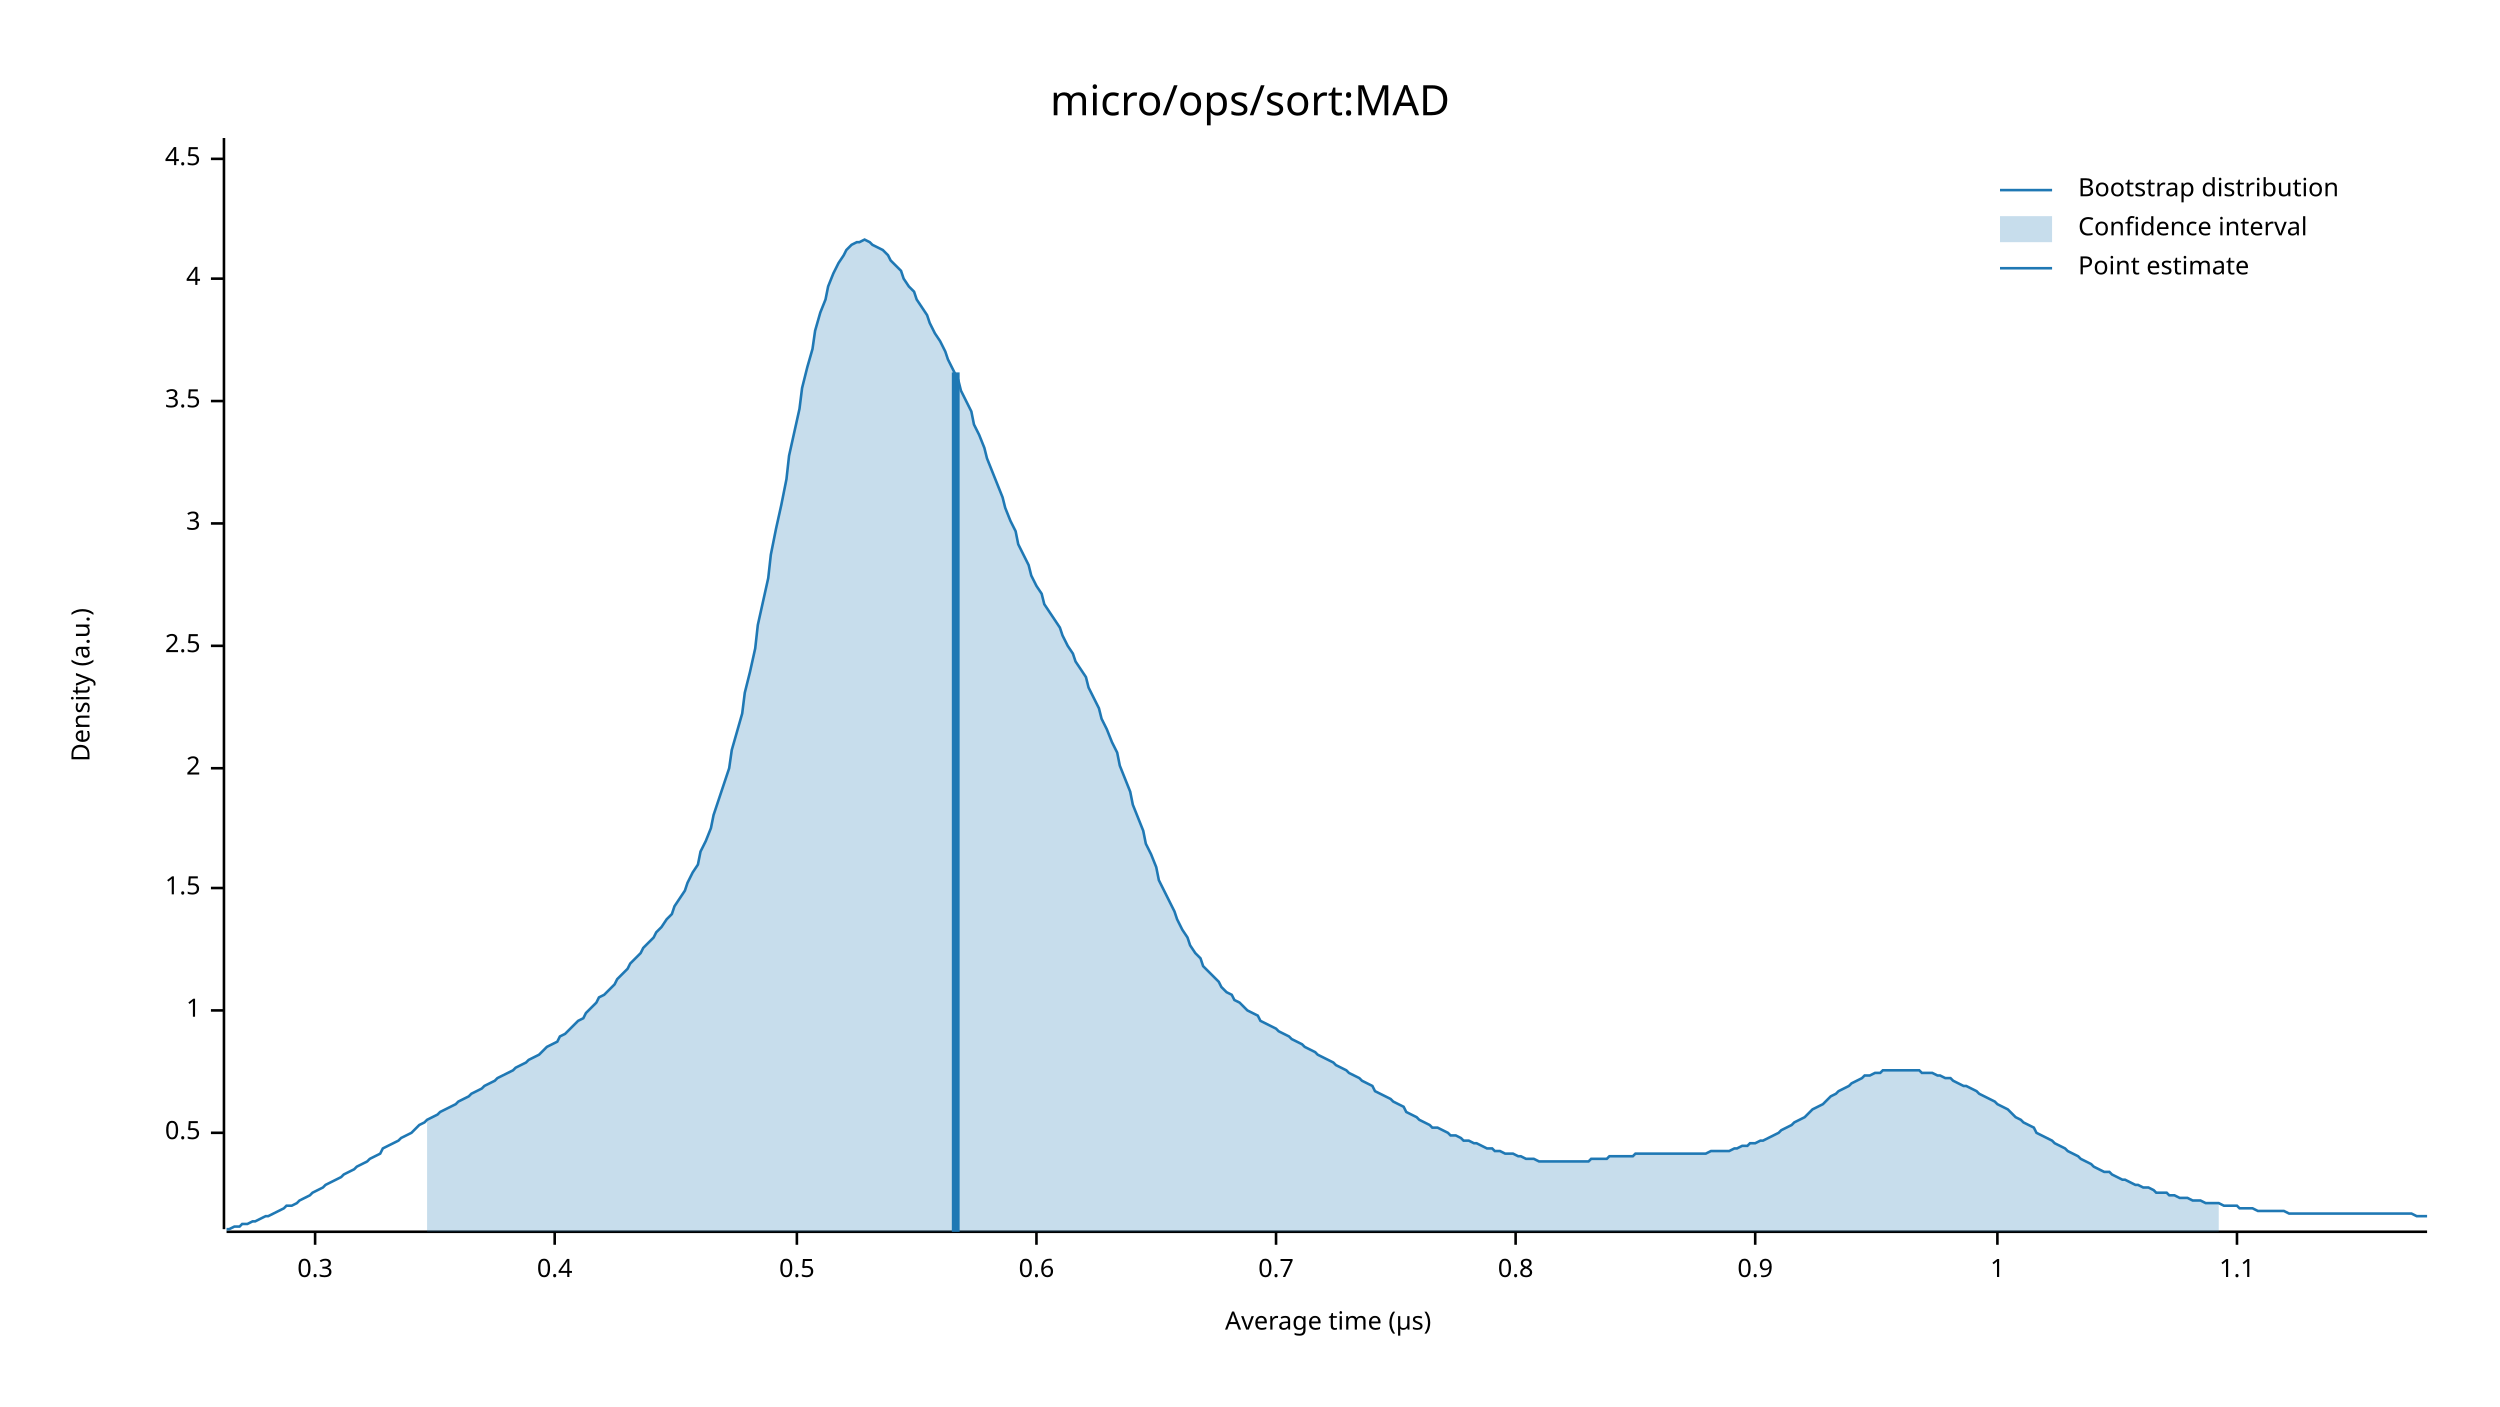
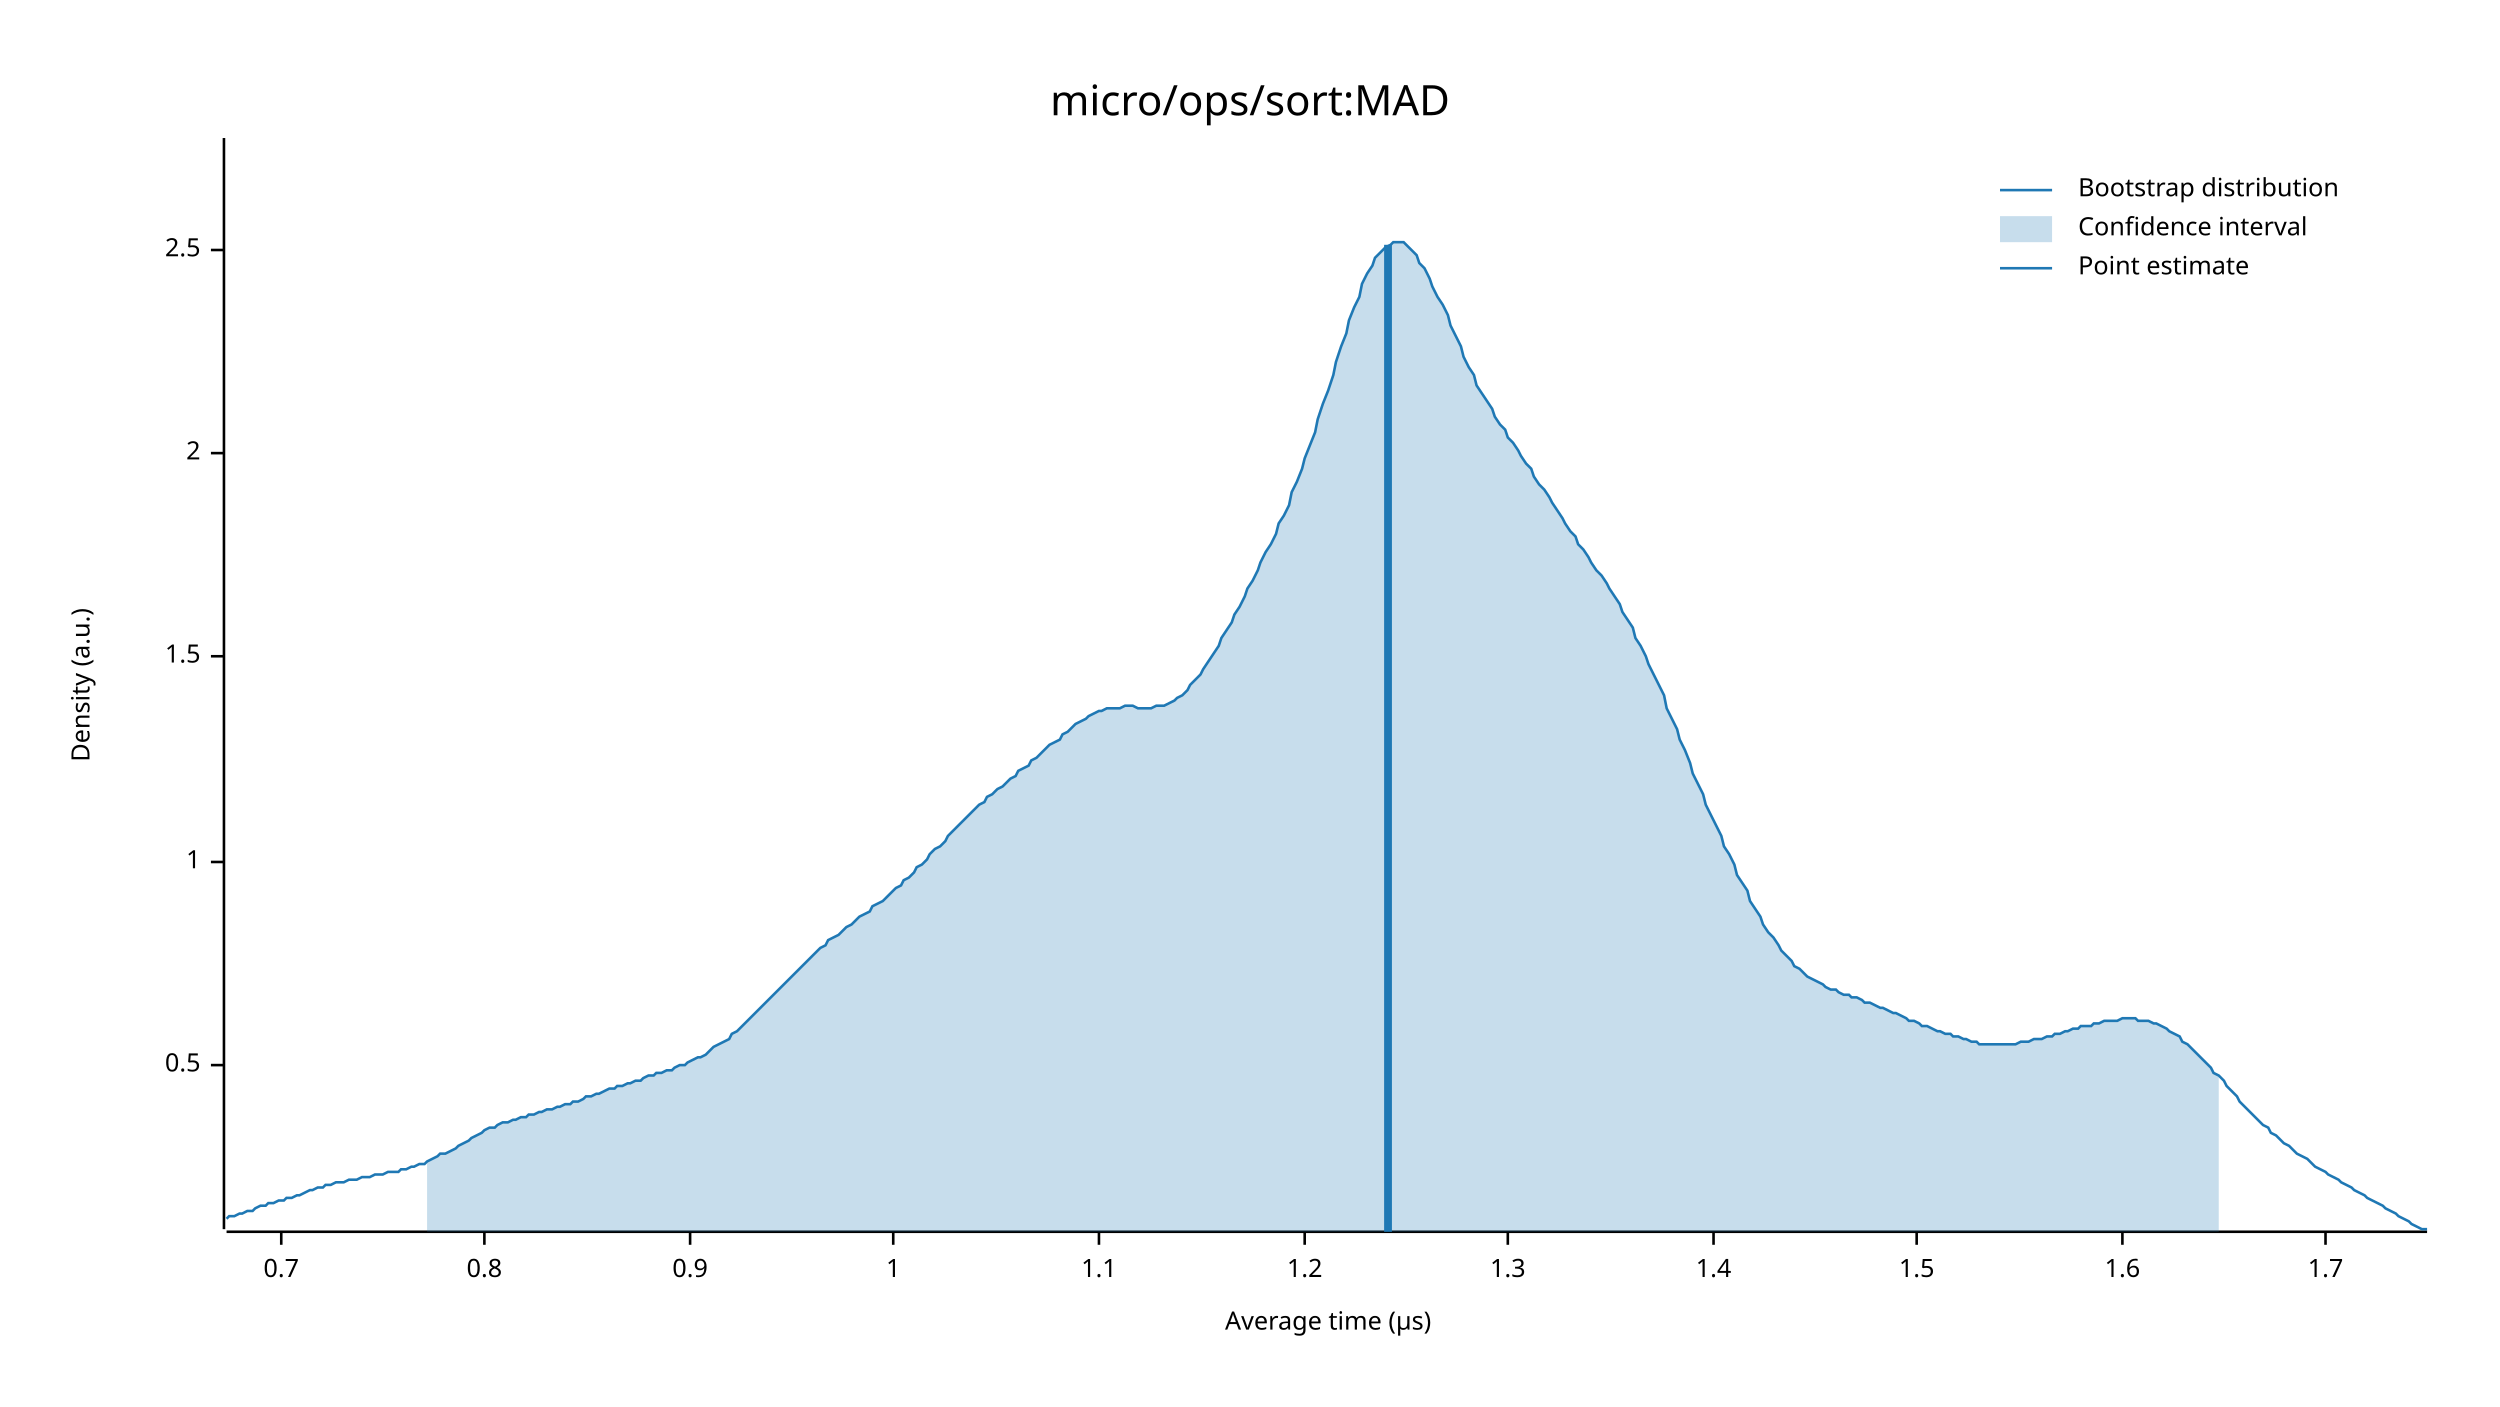
<svg xmlns="http://www.w3.org/2000/svg" width="960" height="540" viewBox="0 0 960 540">
  <text x="480" y="32" dy="0.76em" text-anchor="middle" font-family="sans-serif" font-size="16.129" opacity="1" fill="#000000">
micro/ops/sort:MAD
</text>
  <text x="27" y="263" dy="0.76em" text-anchor="middle" font-family="sans-serif" font-size="9.677" opacity="1" fill="#000000" transform="rotate(270, 27, 263)">
Density (a.u.)
</text>
  <text x="510" y="513" dy="-0.5ex" text-anchor="middle" font-family="sans-serif" font-size="9.677" opacity="1" fill="#000000">
Average time (µs)
</text>
  <polyline fill="none" opacity="1" stroke="#000000" stroke-width="1" points="86,53 86,472 " />
-   <text x="77" y="435" dy="0.5ex" text-anchor="end" font-family="sans-serif" font-size="9.677" opacity="1" fill="#000000">
+   <text x="77" y="409" dy="0.5ex" text-anchor="end" font-family="sans-serif" font-size="9.677" opacity="1" fill="#000000">
0.5
</text>
-   <polyline fill="none" opacity="1" stroke="#000000" stroke-width="1" points="81,435 86,435 " />
-   <text x="77" y="388" dy="0.5ex" text-anchor="end" font-family="sans-serif" font-size="9.677" opacity="1" fill="#000000">
+   <polyline fill="none" opacity="1" stroke="#000000" stroke-width="1" points="81,409 86,409 " />
+   <text x="77" y="331" dy="0.5ex" text-anchor="end" font-family="sans-serif" font-size="9.677" opacity="1" fill="#000000">
1
</text>
-   <polyline fill="none" opacity="1" stroke="#000000" stroke-width="1" points="81,388 86,388 " />
-   <text x="77" y="341" dy="0.5ex" text-anchor="end" font-family="sans-serif" font-size="9.677" opacity="1" fill="#000000">
+   <polyline fill="none" opacity="1" stroke="#000000" stroke-width="1" points="81,331 86,331 " />
+   <text x="77" y="252" dy="0.5ex" text-anchor="end" font-family="sans-serif" font-size="9.677" opacity="1" fill="#000000">
1.5
</text>
-   <polyline fill="none" opacity="1" stroke="#000000" stroke-width="1" points="81,341 86,341 " />
-   <text x="77" y="295" dy="0.5ex" text-anchor="end" font-family="sans-serif" font-size="9.677" opacity="1" fill="#000000">
+   <polyline fill="none" opacity="1" stroke="#000000" stroke-width="1" points="81,252 86,252 " />
+   <text x="77" y="174" dy="0.5ex" text-anchor="end" font-family="sans-serif" font-size="9.677" opacity="1" fill="#000000">
2
</text>
-   <polyline fill="none" opacity="1" stroke="#000000" stroke-width="1" points="81,295 86,295 " />
-   <text x="77" y="248" dy="0.5ex" text-anchor="end" font-family="sans-serif" font-size="9.677" opacity="1" fill="#000000">
+   <polyline fill="none" opacity="1" stroke="#000000" stroke-width="1" points="81,174 86,174 " />
+   <text x="77" y="96" dy="0.5ex" text-anchor="end" font-family="sans-serif" font-size="9.677" opacity="1" fill="#000000">
2.5
</text>
-   <polyline fill="none" opacity="1" stroke="#000000" stroke-width="1" points="81,248 86,248 " />
-   <text x="77" y="201" dy="0.5ex" text-anchor="end" font-family="sans-serif" font-size="9.677" opacity="1" fill="#000000">
- 3
- </text>
-   <polyline fill="none" opacity="1" stroke="#000000" stroke-width="1" points="81,201 86,201 " />
-   <text x="77" y="154" dy="0.5ex" text-anchor="end" font-family="sans-serif" font-size="9.677" opacity="1" fill="#000000">
- 3.5
- </text>
-   <polyline fill="none" opacity="1" stroke="#000000" stroke-width="1" points="81,154 86,154 " />
-   <text x="77" y="107" dy="0.5ex" text-anchor="end" font-family="sans-serif" font-size="9.677" opacity="1" fill="#000000">
- 4
- </text>
-   <polyline fill="none" opacity="1" stroke="#000000" stroke-width="1" points="81,107 86,107 " />
-   <text x="77" y="61" dy="0.5ex" text-anchor="end" font-family="sans-serif" font-size="9.677" opacity="1" fill="#000000">
- 4.5
- </text>
-   <polyline fill="none" opacity="1" stroke="#000000" stroke-width="1" points="81,61 86,61 " />
+   <polyline fill="none" opacity="1" stroke="#000000" stroke-width="1" points="81,96 86,96 " />
  <polyline fill="none" opacity="1" stroke="#000000" stroke-width="1" points="87,473 932,473 " />
-   <text x="121" y="483" dy="0.76em" text-anchor="middle" font-family="sans-serif" font-size="9.677" opacity="1" fill="#000000">
- 0.3
- </text>
-   <polyline fill="none" opacity="1" stroke="#000000" stroke-width="1" points="121,473 121,478 " />
-   <text x="213" y="483" dy="0.76em" text-anchor="middle" font-family="sans-serif" font-size="9.677" opacity="1" fill="#000000">
- 0.4
- </text>
-   <polyline fill="none" opacity="1" stroke="#000000" stroke-width="1" points="213,473 213,478 " />
-   <text x="306" y="483" dy="0.76em" text-anchor="middle" font-family="sans-serif" font-size="9.677" opacity="1" fill="#000000">
- 0.5
- </text>
-   <polyline fill="none" opacity="1" stroke="#000000" stroke-width="1" points="306,473 306,478 " />
-   <text x="398" y="483" dy="0.76em" text-anchor="middle" font-family="sans-serif" font-size="9.677" opacity="1" fill="#000000">
- 0.6
- </text>
-   <polyline fill="none" opacity="1" stroke="#000000" stroke-width="1" points="398,473 398,478 " />
-   <text x="490" y="483" dy="0.76em" text-anchor="middle" font-family="sans-serif" font-size="9.677" opacity="1" fill="#000000">
+   <text x="108" y="483" dy="0.76em" text-anchor="middle" font-family="sans-serif" font-size="9.677" opacity="1" fill="#000000">
0.7
</text>
-   <polyline fill="none" opacity="1" stroke="#000000" stroke-width="1" points="490,473 490,478 " />
-   <text x="582" y="483" dy="0.76em" text-anchor="middle" font-family="sans-serif" font-size="9.677" opacity="1" fill="#000000">
+   <polyline fill="none" opacity="1" stroke="#000000" stroke-width="1" points="108,473 108,478 " />
+   <text x="186" y="483" dy="0.76em" text-anchor="middle" font-family="sans-serif" font-size="9.677" opacity="1" fill="#000000">
0.8
</text>
-   <polyline fill="none" opacity="1" stroke="#000000" stroke-width="1" points="582,473 582,478 " />
-   <text x="674" y="483" dy="0.76em" text-anchor="middle" font-family="sans-serif" font-size="9.677" opacity="1" fill="#000000">
+   <polyline fill="none" opacity="1" stroke="#000000" stroke-width="1" points="186,473 186,478 " />
+   <text x="265" y="483" dy="0.76em" text-anchor="middle" font-family="sans-serif" font-size="9.677" opacity="1" fill="#000000">
0.9
</text>
-   <polyline fill="none" opacity="1" stroke="#000000" stroke-width="1" points="674,473 674,478 " />
-   <text x="767" y="483" dy="0.76em" text-anchor="middle" font-family="sans-serif" font-size="9.677" opacity="1" fill="#000000">
+   <polyline fill="none" opacity="1" stroke="#000000" stroke-width="1" points="265,473 265,478 " />
+   <text x="343" y="483" dy="0.76em" text-anchor="middle" font-family="sans-serif" font-size="9.677" opacity="1" fill="#000000">
1
</text>
-   <polyline fill="none" opacity="1" stroke="#000000" stroke-width="1" points="767,473 767,478 " />
-   <text x="859" y="483" dy="0.76em" text-anchor="middle" font-family="sans-serif" font-size="9.677" opacity="1" fill="#000000">
+   <polyline fill="none" opacity="1" stroke="#000000" stroke-width="1" points="343,473 343,478 " />
+   <text x="422" y="483" dy="0.76em" text-anchor="middle" font-family="sans-serif" font-size="9.677" opacity="1" fill="#000000">
1.1
</text>
-   <polyline fill="none" opacity="1" stroke="#000000" stroke-width="1" points="859,473 859,478 " />
-   <polyline fill="none" opacity="1" stroke="#1F78B4" stroke-width="1" points="87,472 88,472 90,471 92,471 93,470 95,470 97,469 98,469 100,468 102,467 103,467 105,466 107,465 109,464 110,463 112,463 114,462 115,461 117,460 119,459 120,458 122,457 124,456 125,455 127,454 129,453 131,452 132,451 134,450 136,449 137,448 139,447 141,446 142,445 144,444 146,443 147,441 149,440 151,439 153,438 154,437 156,436 158,435 159,434 161,432 163,431 164,430 166,429 168,428 169,427 171,426 173,425 175,424 176,423 178,422 180,421 181,420 183,419 185,418 186,417 188,416 190,415 191,414 193,413 195,412 197,411 198,410 200,409 202,408 203,407 205,406 207,405 208,404 210,402 212,401 214,400 215,398 217,397 219,395 220,394 222,392 224,391 225,389 227,387 229,385 230,383 232,382 234,380 236,378 237,376 239,374 241,372 242,370 244,368 246,366 247,364 249,362 251,360 252,358 254,356 256,353 258,351 259,348 261,345 263,342 264,339 266,335 268,332 269,327 271,323 273,318 274,313 276,307 278,301 280,295 281,288 283,281 285,274 286,266 288,258 290,249 291,240 293,231 295,222 296,213 298,203 300,194 302,184 303,175 305,166 307,157 308,149 310,141 312,134 313,127 315,120 317,115 318,110 320,105 322,101 324,98 325,96 327,94 329,93 330,93 332,92 334,93 335,94 337,95 339,96 341,98 342,100 344,102 346,104 347,107 349,110 351,112 352,115 354,118 356,121 357,124 359,128 361,131 363,135 364,138 366,142 368,146 369,150 371,154 373,158 374,163 376,167 378,172 379,176 381,181 383,186 385,191 386,195 388,200 390,204 391,209 393,213 395,217 396,221 398,225 400,228 401,232 403,235 405,238 407,241 408,244 410,248 412,251 413,254 415,257 417,260 418,264 420,268 422,272 423,276 425,280 427,285 429,289 430,294 432,299 434,304 435,309 437,314 439,319 440,324 442,328 444,333 445,338 447,342 449,346 451,350 452,353 454,357 456,360 457,363 459,366 461,368 462,371 464,373 466,375 468,377 469,379 471,381 473,382 474,384 476,385 478,387 479,388 481,389 483,390 484,392 486,393 488,394 490,395 491,396 493,397 495,398 496,399 498,400 500,401 501,402 503,403 505,404 506,405 508,406 510,407 512,408 513,409 515,410 517,411 518,412 520,413 522,414 523,415 525,416 527,417 528,419 530,420 532,421 534,422 535,423 537,424 539,425 540,427 542,428 544,429 545,430 547,431 549,432 550,433 552,433 554,434 556,435 557,436 559,436 561,437 562,438 564,438 566,439 567,439 569,440 571,441 573,441 574,442 576,442 578,443 579,443 581,443 583,444 584,444 586,445 588,445 589,445 591,446 593,446 595,446 596,446 598,446 600,446 601,446 603,446 605,446 606,446 608,446 610,446 611,445 613,445 615,445 617,445 618,444 620,444 622,444 623,444 625,444 627,444 628,443 630,443 632,443 633,443 635,443 637,443 639,443 640,443 642,443 644,443 645,443 647,443 649,443 650,443 652,443 654,443 655,443 657,442 659,442 661,442 662,442 664,442 666,441 667,441 669,440 671,440 672,439 674,439 676,438 677,438 679,437 681,436 683,435 684,434 686,433 688,432 689,431 691,430 693,429 694,428 696,426 698,425 700,424 701,423 703,421 705,420 706,419 708,418 710,417 711,416 713,415 715,414 716,413 718,413 720,412 722,412 723,411 725,411 727,411 728,411 730,411 732,411 733,411 735,411 737,411 738,412 740,412 742,412 744,413 745,413 747,414 749,414 750,415 752,416 754,417 755,417 757,418 759,419 760,420 762,421 764,422 766,423 767,424 769,425 771,426 772,427 774,429 776,430 777,431 779,432 781,433 782,435 784,436 786,437 788,438 789,439 791,440 793,441 794,442 796,443 798,444 799,445 801,446 803,447 804,448 806,449 808,450 810,450 811,451 813,452 815,453 816,453 818,454 820,455 821,455 823,456 825,456 827,457 828,458 830,458 832,458 833,459 835,459 837,460 838,460 840,460 842,461 843,461 845,461 847,462 849,462 850,462 852,462 854,463 855,463 857,463 859,463 860,464 862,464 864,464 865,464 867,465 869,465 871,465 872,465 874,465 876,465 877,465 879,466 881,466 882,466 884,466 886,466 887,466 889,466 891,466 893,466 894,466 896,466 898,466 899,466 901,466 903,466 904,466 906,466 908,466 909,466 911,466 913,466 915,466 916,466 918,466 920,466 921,466 923,466 925,466 926,466 928,467 930,467 932,467 " />
-   <polygon opacity="0.25" fill="#1F78B4" points="164,430 166,429 168,428 169,427 171,426 173,425 175,424 176,423 178,422 180,421 181,420 183,419 185,418 186,417 188,416 190,415 191,414 193,413 195,412 197,411 198,410 200,409 202,408 203,407 205,406 207,405 208,404 210,402 212,401 214,400 215,398 217,397 219,395 220,394 222,392 224,391 225,389 227,387 229,385 230,383 232,382 234,380 236,378 237,376 239,374 241,372 242,370 244,368 246,366 247,364 249,362 251,360 252,358 254,356 256,353 258,351 259,348 261,345 263,342 264,339 266,335 268,332 269,327 271,323 273,318 274,313 276,307 278,301 280,295 281,288 283,281 285,274 286,266 288,258 290,249 291,240 293,231 295,222 296,213 298,203 300,194 302,184 303,175 305,166 307,157 308,149 310,141 312,134 313,127 315,120 317,115 318,110 320,105 322,101 324,98 325,96 327,94 329,93 330,93 332,92 334,93 335,94 337,95 339,96 341,98 342,100 344,102 346,104 347,107 349,110 351,112 352,115 354,118 356,121 357,124 359,128 361,131 363,135 364,138 366,142 368,146 369,150 371,154 373,158 374,163 376,167 378,172 379,176 381,181 383,186 385,191 386,195 388,200 390,204 391,209 393,213 395,217 396,221 398,225 400,228 401,232 403,235 405,238 407,241 408,244 410,248 412,251 413,254 415,257 417,260 418,264 420,268 422,272 423,276 425,280 427,285 429,289 430,294 432,299 434,304 435,309 437,314 439,319 440,324 442,328 444,333 445,338 447,342 449,346 451,350 452,353 454,357 456,360 457,363 459,366 461,368 462,371 464,373 466,375 468,377 469,379 471,381 473,382 474,384 476,385 478,387 479,388 481,389 483,390 484,392 486,393 488,394 490,395 491,396 493,397 495,398 496,399 498,400 500,401 501,402 503,403 505,404 506,405 508,406 510,407 512,408 513,409 515,410 517,411 518,412 520,413 522,414 523,415 525,416 527,417 528,419 530,420 532,421 534,422 535,423 537,424 539,425 540,427 542,428 544,429 545,430 547,431 549,432 550,433 552,433 554,434 556,435 557,436 559,436 561,437 562,438 564,438 566,439 567,439 569,440 571,441 573,441 574,442 576,442 578,443 579,443 581,443 583,444 584,444 586,445 588,445 589,445 591,446 593,446 595,446 596,446 598,446 600,446 601,446 603,446 605,446 606,446 608,446 610,446 611,445 613,445 615,445 617,445 618,444 620,444 622,444 623,444 625,444 627,444 628,443 630,443 632,443 633,443 635,443 637,443 639,443 640,443 642,443 644,443 645,443 647,443 649,443 650,443 652,443 654,443 655,443 657,442 659,442 661,442 662,442 664,442 666,441 667,441 669,440 671,440 672,439 674,439 676,438 677,438 679,437 681,436 683,435 684,434 686,433 688,432 689,431 691,430 693,429 694,428 696,426 698,425 700,424 701,423 703,421 705,420 706,419 708,418 710,417 711,416 713,415 715,414 716,413 718,413 720,412 722,412 723,411 725,411 727,411 728,411 730,411 732,411 733,411 735,411 737,411 738,412 740,412 742,412 744,413 745,413 747,414 749,414 750,415 752,416 754,417 755,417 757,418 759,419 760,420 762,421 764,422 766,423 767,424 769,425 771,426 772,427 774,429 776,430 777,431 779,432 781,433 782,435 784,436 786,437 788,438 789,439 791,440 793,441 794,442 796,443 798,444 799,445 801,446 803,447 804,448 806,449 808,450 810,450 811,451 813,452 815,453 816,453 818,454 820,455 821,455 823,456 825,456 827,457 828,458 830,458 832,458 833,459 835,459 837,460 838,460 840,460 842,461 843,461 845,461 847,462 849,462 850,462 852,462 852,473 164,473 " />
-   <polyline fill="none" opacity="1" stroke="#1F78B4" stroke-width="3" points="367,473 367,143 " />
+   <polyline fill="none" opacity="1" stroke="#000000" stroke-width="1" points="422,473 422,478 " />
+   <text x="501" y="483" dy="0.76em" text-anchor="middle" font-family="sans-serif" font-size="9.677" opacity="1" fill="#000000">
+ 1.2
+ </text>
+   <polyline fill="none" opacity="1" stroke="#000000" stroke-width="1" points="501,473 501,478 " />
+   <text x="579" y="483" dy="0.76em" text-anchor="middle" font-family="sans-serif" font-size="9.677" opacity="1" fill="#000000">
+ 1.3
+ </text>
+   <polyline fill="none" opacity="1" stroke="#000000" stroke-width="1" points="579,473 579,478 " />
+   <text x="658" y="483" dy="0.76em" text-anchor="middle" font-family="sans-serif" font-size="9.677" opacity="1" fill="#000000">
+ 1.4
+ </text>
+   <polyline fill="none" opacity="1" stroke="#000000" stroke-width="1" points="658,473 658,478 " />
+   <text x="736" y="483" dy="0.76em" text-anchor="middle" font-family="sans-serif" font-size="9.677" opacity="1" fill="#000000">
+ 1.5
+ </text>
+   <polyline fill="none" opacity="1" stroke="#000000" stroke-width="1" points="736,473 736,478 " />
+   <text x="815" y="483" dy="0.76em" text-anchor="middle" font-family="sans-serif" font-size="9.677" opacity="1" fill="#000000">
+ 1.6
+ </text>
+   <polyline fill="none" opacity="1" stroke="#000000" stroke-width="1" points="815,473 815,478 " />
+   <text x="893" y="483" dy="0.76em" text-anchor="middle" font-family="sans-serif" font-size="9.677" opacity="1" fill="#000000">
+ 1.7
+ </text>
+   <polyline fill="none" opacity="1" stroke="#000000" stroke-width="1" points="893,473 893,478 " />
+   <polyline fill="none" opacity="1" stroke="#1F78B4" stroke-width="1" points="87,468 88,467 90,467 92,466 93,466 95,465 97,465 98,464 100,463 102,463 103,462 105,462 107,461 109,461 110,460 112,460 114,459 115,459 117,458 119,457 120,457 122,456 124,456 125,455 127,455 129,454 131,454 132,454 134,453 136,453 137,453 139,452 141,452 142,452 144,451 146,451 147,451 149,450 151,450 153,450 154,449 156,449 158,448 159,448 161,447 163,447 164,446 166,445 168,444 169,443 171,443 173,442 175,441 176,440 178,439 180,438 181,437 183,436 185,435 186,434 188,433 190,433 191,432 193,431 195,431 197,430 198,430 200,429 202,429 203,428 205,428 207,427 208,427 210,426 212,426 214,425 215,425 217,424 219,424 220,423 222,423 224,422 225,421 227,421 229,420 230,420 232,419 234,418 236,418 237,417 239,417 241,416 242,416 244,415 246,415 247,414 249,413 251,413 252,412 254,412 256,411 258,411 259,410 261,409 263,409 264,408 266,407 268,406 269,406 271,405 273,403 274,402 276,401 278,400 280,399 281,397 283,396 285,394 286,393 288,391 290,389 291,388 293,386 295,384 296,383 298,381 300,379 302,377 303,376 305,374 307,372 308,371 310,369 312,367 313,366 315,364 317,363 318,361 320,360 322,359 324,357 325,356 327,355 329,353 330,352 332,351 334,350 335,348 337,347 339,346 341,344 342,343 344,341 346,340 347,338 349,337 351,335 352,333 354,332 356,330 357,328 359,326 361,325 363,323 364,321 366,319 368,317 369,316 371,314 373,312 374,311 376,309 378,308 379,306 381,305 383,303 385,302 386,301 388,299 390,298 391,296 393,295 395,294 396,292 398,291 400,289 401,288 403,286 405,285 407,284 408,282 410,281 412,279 413,278 415,277 417,276 418,275 420,274 422,273 423,273 425,272 427,272 429,272 430,272 432,271 434,271 435,271 437,272 439,272 440,272 442,272 444,271 445,271 447,271 449,270 451,269 452,268 454,267 456,265 457,263 459,261 461,259 462,257 464,254 466,251 468,248 469,245 471,242 473,239 474,236 476,233 478,229 479,226 481,223 483,219 484,216 486,212 488,209 490,205 491,201 493,198 495,194 496,189 498,185 500,180 501,176 503,171 505,166 506,161 508,155 510,150 512,144 513,139 515,133 517,128 518,123 520,118 522,114 523,109 525,105 527,102 528,99 530,97 532,95 534,94 535,93 537,93 539,93 540,94 542,96 544,98 545,101 547,103 549,107 550,110 552,114 554,117 556,121 557,125 559,129 561,133 562,137 564,141 566,144 567,148 569,151 571,154 573,157 574,160 576,163 578,165 579,168 581,170 583,173 584,175 586,178 588,180 589,183 591,186 593,188 595,191 596,193 598,196 600,199 601,201 603,204 605,206 606,209 608,211 610,214 611,216 613,219 615,221 617,224 618,226 620,229 622,232 623,235 625,238 627,241 628,245 630,248 632,252 633,255 635,259 637,263 639,267 640,272 642,276 644,280 645,284 647,288 649,293 650,297 652,301 654,305 655,309 657,313 659,317 661,321 662,325 664,328 666,332 667,336 669,339 671,342 672,346 674,349 676,352 677,355 679,358 681,360 683,363 684,365 686,367 688,369 689,371 691,372 693,374 694,375 696,376 698,377 700,378 701,379 703,380 705,380 706,381 708,382 710,382 711,383 713,383 715,384 716,385 718,385 720,386 722,387 723,387 725,388 727,389 728,389 730,390 732,391 733,392 735,392 737,393 738,394 740,394 742,395 744,396 745,396 747,397 749,397 750,398 752,398 754,399 755,399 757,400 759,400 760,401 762,401 764,401 766,401 767,401 769,401 771,401 772,401 774,401 776,400 777,400 779,400 781,399 782,399 784,399 786,398 788,398 789,397 791,397 793,396 794,396 796,395 798,395 799,394 801,394 803,394 804,393 806,393 808,392 810,392 811,392 813,392 815,391 816,391 818,391 820,391 821,392 823,392 825,392 827,393 828,393 830,394 832,395 833,396 835,397 837,398 838,400 840,401 842,403 843,404 845,406 847,408 849,410 850,412 852,413 854,415 855,417 857,419 859,421 860,423 862,425 864,427 865,428 867,430 869,432 871,433 872,435 874,436 876,438 877,439 879,440 881,442 882,443 884,444 886,445 887,446 889,448 891,449 893,450 894,451 896,452 898,453 899,454 901,455 903,456 904,457 906,458 908,459 909,460 911,461 913,462 915,463 916,464 918,465 920,466 921,467 923,468 925,469 926,470 928,471 930,472 932,472 " />
+   <polygon opacity="0.25" fill="#1F78B4" points="164,446 166,445 168,444 169,443 171,443 173,442 175,441 176,440 178,439 180,438 181,437 183,436 185,435 186,434 188,433 190,433 191,432 193,431 195,431 197,430 198,430 200,429 202,429 203,428 205,428 207,427 208,427 210,426 212,426 214,425 215,425 217,424 219,424 220,423 222,423 224,422 225,421 227,421 229,420 230,420 232,419 234,418 236,418 237,417 239,417 241,416 242,416 244,415 246,415 247,414 249,413 251,413 252,412 254,412 256,411 258,411 259,410 261,409 263,409 264,408 266,407 268,406 269,406 271,405 273,403 274,402 276,401 278,400 280,399 281,397 283,396 285,394 286,393 288,391 290,389 291,388 293,386 295,384 296,383 298,381 300,379 302,377 303,376 305,374 307,372 308,371 310,369 312,367 313,366 315,364 317,363 318,361 320,360 322,359 324,357 325,356 327,355 329,353 330,352 332,351 334,350 335,348 337,347 339,346 341,344 342,343 344,341 346,340 347,338 349,337 351,335 352,333 354,332 356,330 357,328 359,326 361,325 363,323 364,321 366,319 368,317 369,316 371,314 373,312 374,311 376,309 378,308 379,306 381,305 383,303 385,302 386,301 388,299 390,298 391,296 393,295 395,294 396,292 398,291 400,289 401,288 403,286 405,285 407,284 408,282 410,281 412,279 413,278 415,277 417,276 418,275 420,274 422,273 423,273 425,272 427,272 429,272 430,272 432,271 434,271 435,271 437,272 439,272 440,272 442,272 444,271 445,271 447,271 449,270 451,269 452,268 454,267 456,265 457,263 459,261 461,259 462,257 464,254 466,251 468,248 469,245 471,242 473,239 474,236 476,233 478,229 479,226 481,223 483,219 484,216 486,212 488,209 490,205 491,201 493,198 495,194 496,189 498,185 500,180 501,176 503,171 505,166 506,161 508,155 510,150 512,144 513,139 515,133 517,128 518,123 520,118 522,114 523,109 525,105 527,102 528,99 530,97 532,95 534,94 535,93 537,93 539,93 540,94 542,96 544,98 545,101 547,103 549,107 550,110 552,114 554,117 556,121 557,125 559,129 561,133 562,137 564,141 566,144 567,148 569,151 571,154 573,157 574,160 576,163 578,165 579,168 581,170 583,173 584,175 586,178 588,180 589,183 591,186 593,188 595,191 596,193 598,196 600,199 601,201 603,204 605,206 606,209 608,211 610,214 611,216 613,219 615,221 617,224 618,226 620,229 622,232 623,235 625,238 627,241 628,245 630,248 632,252 633,255 635,259 637,263 639,267 640,272 642,276 644,280 645,284 647,288 649,293 650,297 652,301 654,305 655,309 657,313 659,317 661,321 662,325 664,328 666,332 667,336 669,339 671,342 672,346 674,349 676,352 677,355 679,358 681,360 683,363 684,365 686,367 688,369 689,371 691,372 693,374 694,375 696,376 698,377 700,378 701,379 703,380 705,380 706,381 708,382 710,382 711,383 713,383 715,384 716,385 718,385 720,386 722,387 723,387 725,388 727,389 728,389 730,390 732,391 733,392 735,392 737,393 738,394 740,394 742,395 744,396 745,396 747,397 749,397 750,398 752,398 754,399 755,399 757,400 759,400 760,401 762,401 764,401 766,401 767,401 769,401 771,401 772,401 774,401 776,400 777,400 779,400 781,399 782,399 784,399 786,398 788,398 789,397 791,397 793,396 794,396 796,395 798,395 799,394 801,394 803,394 804,393 806,393 808,392 810,392 811,392 813,392 815,391 816,391 818,391 820,391 821,392 823,392 825,392 827,393 828,393 830,394 832,395 833,396 835,397 837,398 838,400 840,401 842,403 843,404 845,406 847,408 849,410 850,412 852,413 852,473 164,473 " />
+   <polyline fill="none" opacity="1" stroke="#1F78B4" stroke-width="3" points="533,473 533,94 " />
  <text x="798" y="68" dy="0.76em" text-anchor="start" font-family="sans-serif" font-size="9.677" opacity="1" fill="#000000">
Bootstrap distribution
</text>
  <text x="798" y="83" dy="0.76em" text-anchor="start" font-family="sans-serif" font-size="9.677" opacity="1" fill="#000000">
Confidence interval
</text>
  <text x="798" y="98" dy="0.76em" text-anchor="start" font-family="sans-serif" font-size="9.677" opacity="1" fill="#000000">
Point estimate
</text>
  <polyline fill="none" opacity="1" stroke="#1F78B4" stroke-width="1" points="768,73 788,73 " />
  <rect x="768" y="83" width="20" height="10" opacity="0.25" fill="#1F78B4" stroke="none" />
  <polyline fill="none" opacity="1" stroke="#1F78B4" stroke-width="1" points="768,103 788,103 " />
</svg>
